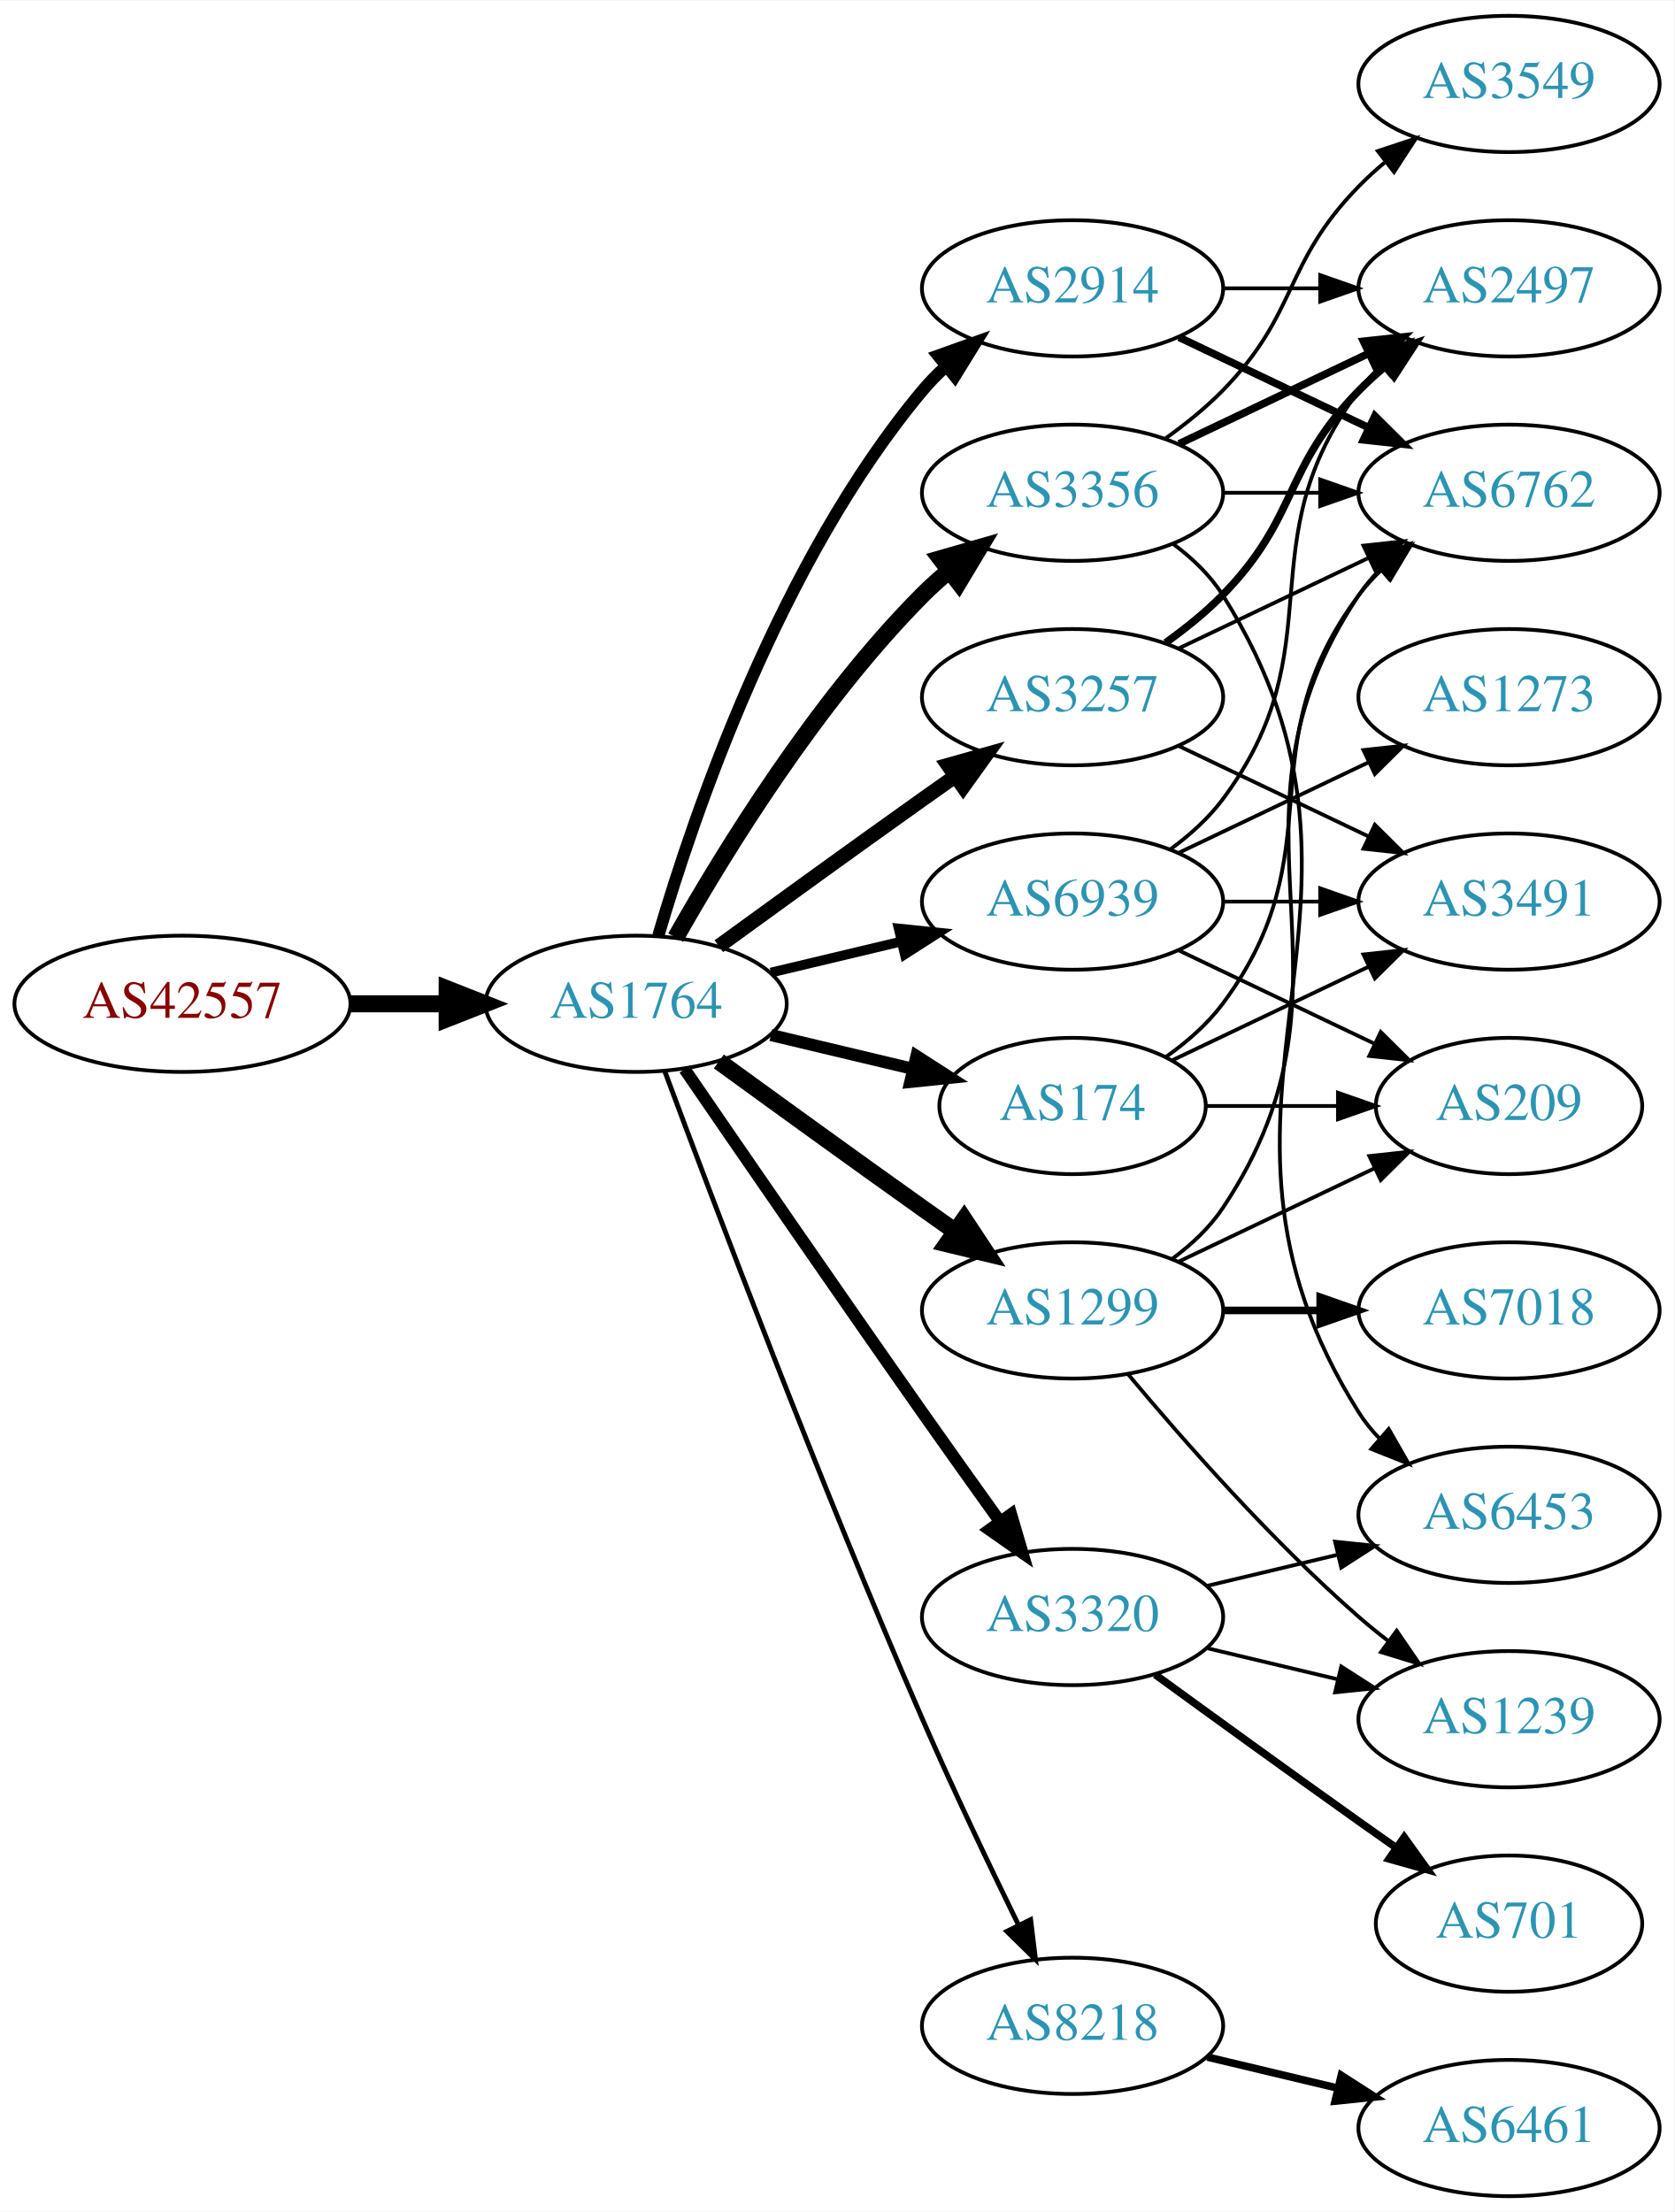
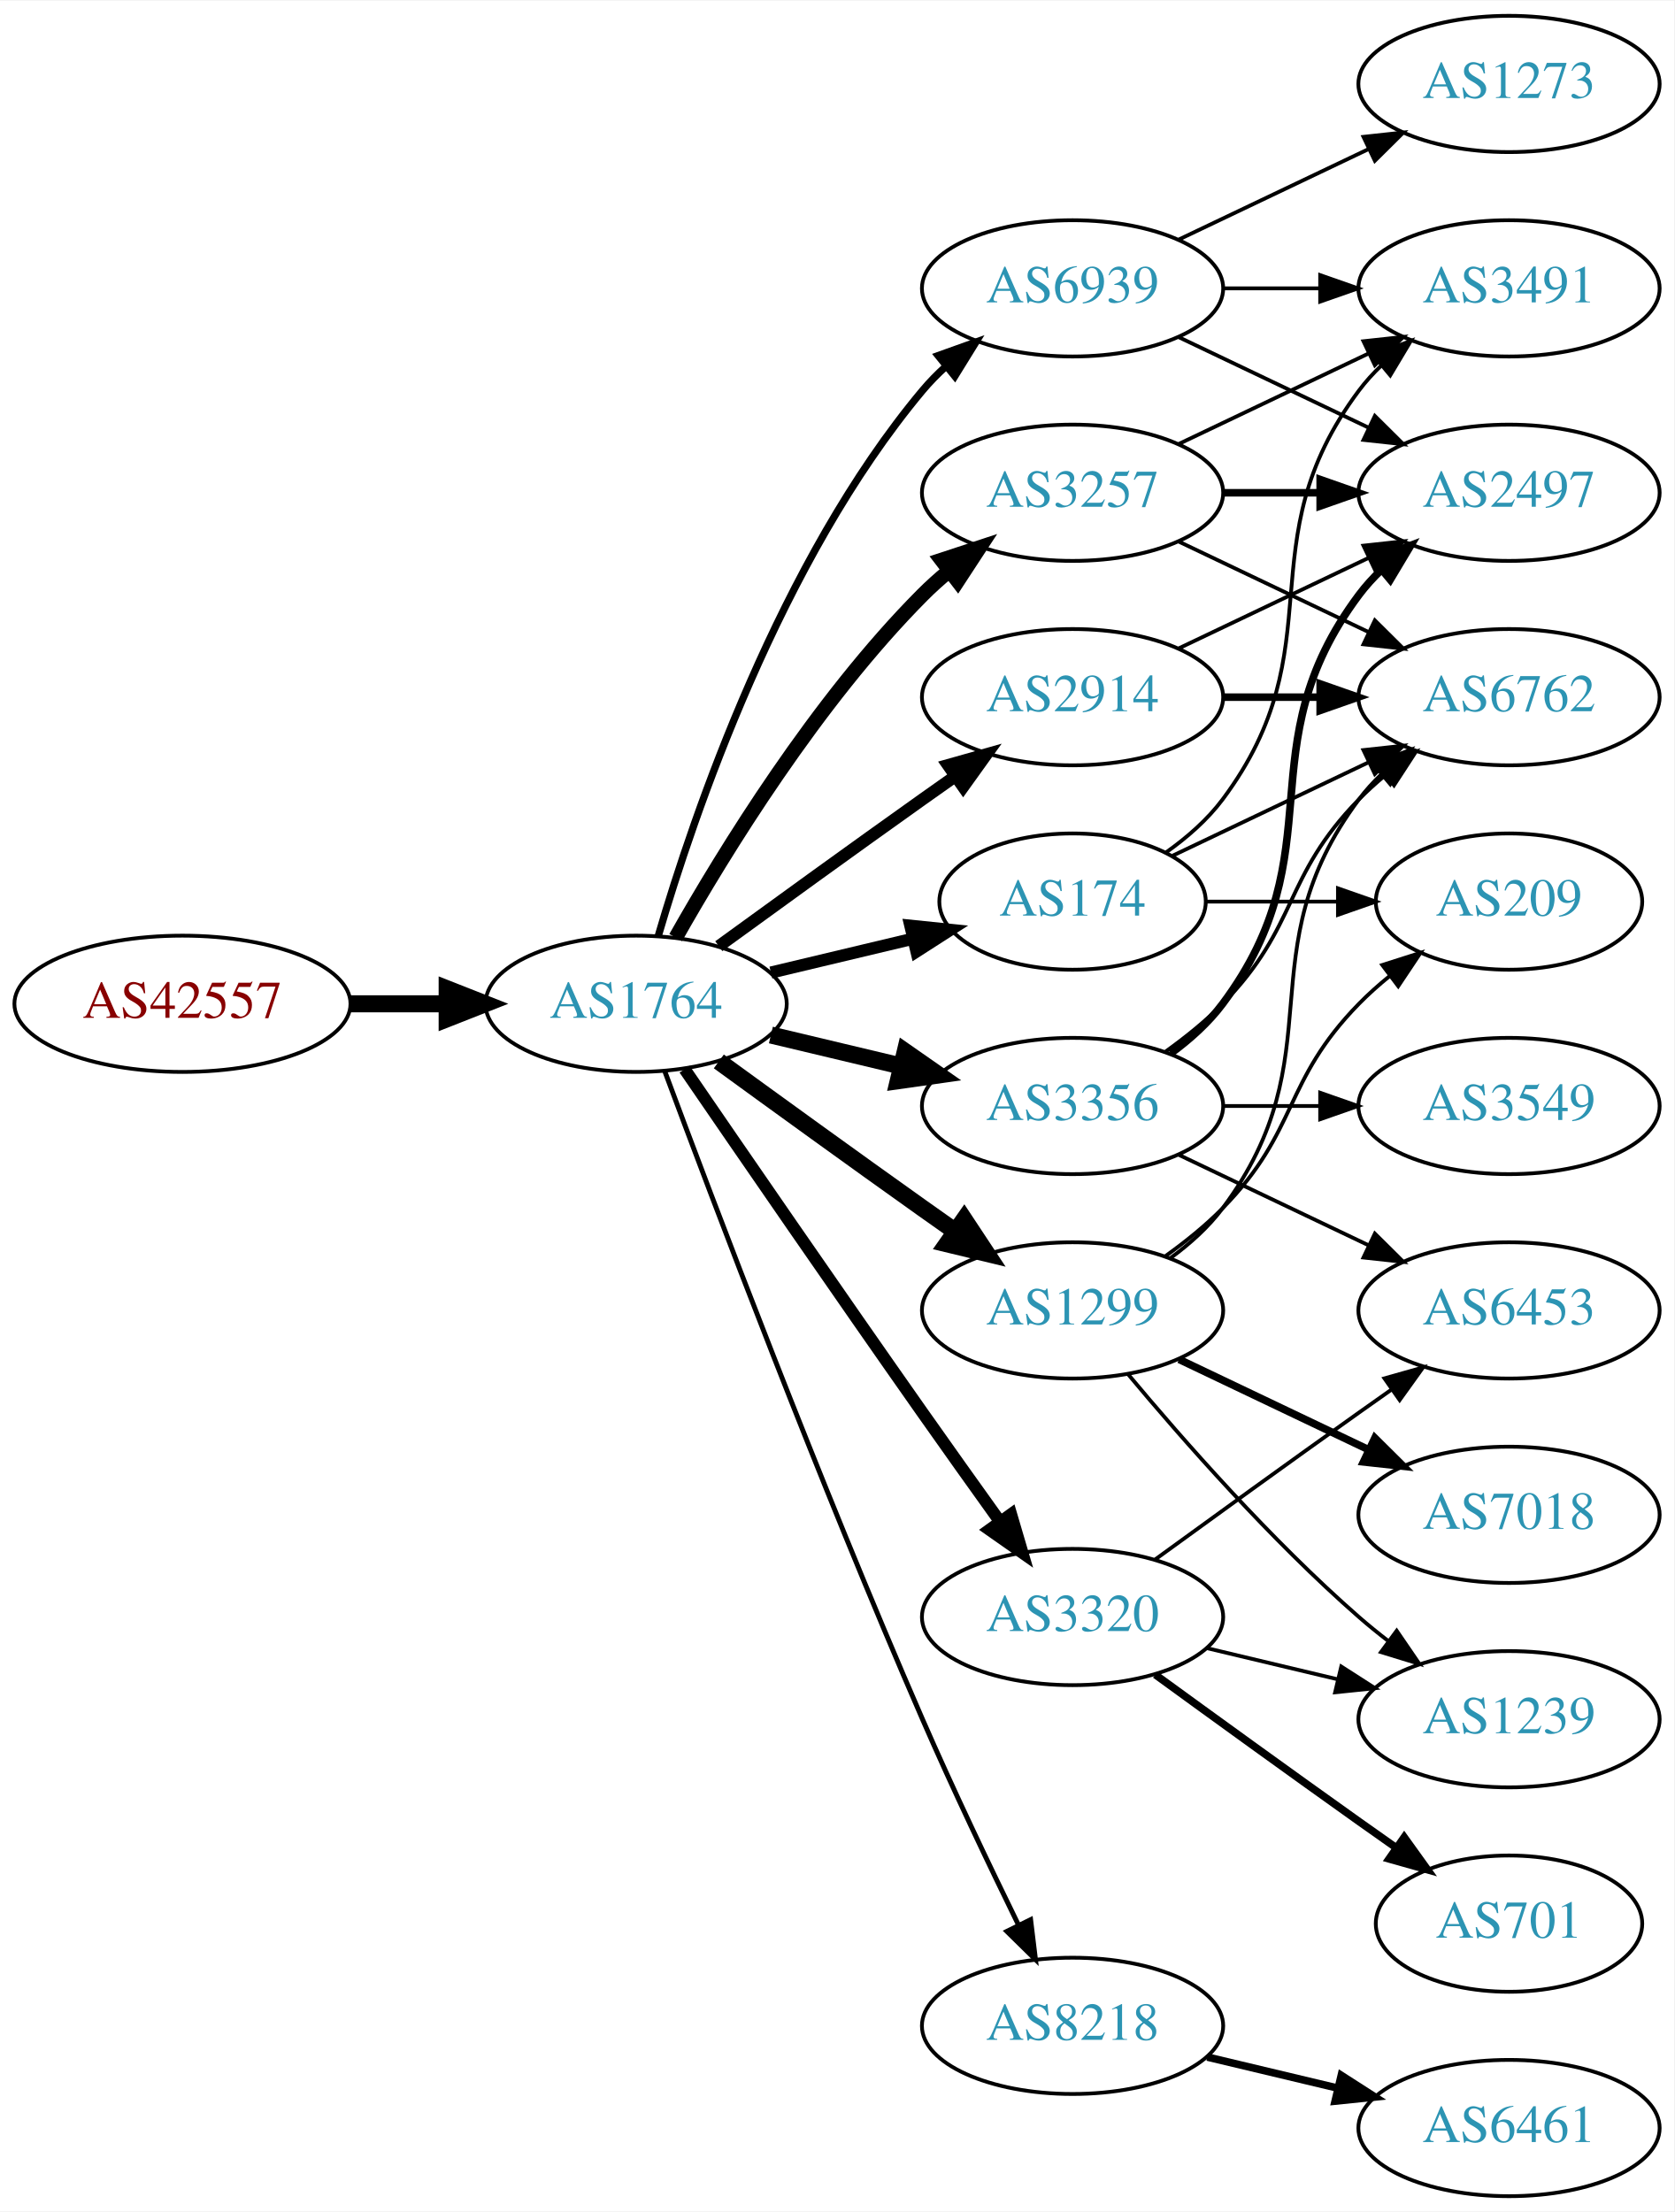
<svg xmlns="http://www.w3.org/2000/svg" xmlns:xlink="http://www.w3.org/1999/xlink" width="442pt" height="584pt" viewBox="0.00 0.00 442.27 584.00">
  <g id="graph0" class="graph" transform="scale(1 1) rotate(0) translate(4 580)">
    <polygon fill="white" stroke="none" points="-4,4 -4,-580 438.271,-580 438.271,4 -4,4" />
    <g id="node1" class="node">
      <g id="a_node1">
        <a xlink:href="/asn/42557" xlink:title="AS42557 ~ Xidras GmbH [AT]">
          <ellipse fill="#ffffff" stroke="black" cx="44.196" cy="-315" rx="44.393" ry="18" />
          <text text-anchor="middle" x="44.196" y="-311.3" font-family="Times,serif" font-size="14.00" fill="#880000">AS42557</text>
        </a>
      </g>
    </g>
    <g id="node2" class="node">
      <g id="a_node2">
        <a xlink:href="/asn/1764" xlink:title="AS1764 ~ NEXTLAYER-AS [AT]">
          <ellipse fill="#ffffff" stroke="black" cx="164.039" cy="-315" rx="39.794" ry="18" />
          <text text-anchor="middle" x="164.039" y="-311.3" font-family="Times,serif" font-size="14.00" fill="#2c94b3">AS1764</text>
        </a>
      </g>
    </g>
    <g id="edge1" class="edge">
      <path fill="none" stroke="black" stroke-width="4.5" d="M88.407,-315C96.72,-315 105.482,-315 113.965,-315" />
      <polygon fill="black" stroke="black" stroke-width="4.5" points="114.123,-318.938 124.123,-315 114.123,-311.063 114.123,-318.938" />
    </g>
    <g id="node3" class="node">
      <g id="a_node3">
-         <a xlink:href="/asn/3257" xlink:title="AS3257 ~ GTT [DE]">
-           <ellipse fill="#ffffff" stroke="black" cx="279.332" cy="-396" rx="39.794" ry="18" />
-           <text text-anchor="middle" x="279.332" y="-392.3" font-family="Times,serif" font-size="14.00" fill="#2c94b3">AS3257</text>
+         <a xlink:href="/asn/174" xlink:title="AS174 ~ Cogent Communications [US]">
+           <ellipse fill="#ffffff" stroke="black" cx="279.332" cy="-342" rx="35.194" ry="18" />
+           <text text-anchor="middle" x="279.332" y="-338.3" font-family="Times,serif" font-size="14.00" fill="#2c94b3">AS174</text>
        </a>
      </g>
    </g>
    <g id="edge2" class="edge">
-       <path fill="none" stroke="black" stroke-width="3.857" d="M185.887,-330.222C200.821,-341.091 221.435,-356.025 239.685,-369 242.506,-371.005 245.449,-373.085 248.397,-375.159" />
-       <polygon fill="black" stroke="black" stroke-width="3.857" points="246.424,-378.05 256.621,-380.926 250.443,-372.319 246.424,-378.05" />
+       <path fill="none" stroke="black" stroke-width="3.214" d="M199.646,-323.248C211.44,-326.058 224.745,-329.229 237.013,-332.153" />
+       <polygon fill="black" stroke="black" stroke-width="3.214" points="236.479,-335.624 247.018,-334.537 238.101,-328.814 236.479,-335.624" />
    </g>
    <g id="node4" class="node">
      <g id="a_node4">
-         <a xlink:href="/asn/2914" xlink:title="AS2914 ~ NTT America, Inc. [US]">
-           <ellipse fill="#ffffff" stroke="black" cx="279.332" cy="-504" rx="39.794" ry="18" />
-           <text text-anchor="middle" x="279.332" y="-500.3" font-family="Times,serif" font-size="14.00" fill="#2c94b3">AS2914</text>
+         <a xlink:href="/asn/3257" xlink:title="AS3257 ~ GTT [DE]">
+           <ellipse fill="#ffffff" stroke="black" cx="279.332" cy="-450" rx="39.794" ry="18" />
+           <text text-anchor="middle" x="279.332" y="-446.3" font-family="Times,serif" font-size="14.00" fill="#2c94b3">AS3257</text>
        </a>
      </g>
    </g>
    <g id="edge3" class="edge">
-       <path fill="none" stroke="black" stroke-width="3.214" d="M169.913,-333.002C179.227,-364.844 202.043,-431.981 239.685,-477 241.555,-479.237 243.654,-481.374 245.88,-483.396" />
-       <polygon fill="black" stroke="black" stroke-width="3.214" points="243.823,-486.234 253.799,-489.804 248.227,-480.793 243.823,-486.234" />
+       <path fill="none" stroke="black" stroke-width="3.857" d="M174.498,-332.49C187.28,-355.096 211.712,-394.886 239.685,-423 241.796,-425.121 244.092,-427.188 246.477,-429.171" />
+       <polygon fill="black" stroke="black" stroke-width="3.857" points="244.73,-432.242 254.793,-435.556 248.993,-426.69 244.73,-432.242" />
    </g>
    <g id="node5" class="node">
      <g id="a_node5">
-         <a xlink:href="/asn/3356" xlink:title="AS3356 ~ Level 3 Parent, LLC [US]">
-           <ellipse fill="#ffffff" stroke="black" cx="279.332" cy="-450" rx="39.794" ry="18" />
-           <text text-anchor="middle" x="279.332" y="-446.3" font-family="Times,serif" font-size="14.00" fill="#2c94b3">AS3356</text>
+         <a xlink:href="/asn/3356" xlink:title="AS3356 ~ LEVEL3 [US]">
+           <ellipse fill="#ffffff" stroke="black" cx="279.332" cy="-288" rx="39.794" ry="18" />
+           <text text-anchor="middle" x="279.332" y="-284.3" font-family="Times,serif" font-size="14.00" fill="#2c94b3">AS3356</text>
        </a>
      </g>
    </g>
    <g id="edge4" class="edge">
-       <path fill="none" stroke="black" stroke-width="4.5" d="M174.498,-332.49C187.28,-355.096 211.712,-394.886 239.685,-423 241.796,-425.121 244.092,-427.188 246.477,-429.171" />
-       <polygon fill="black" stroke="black" stroke-width="4.5" points="244.463,-432.589 254.793,-435.556 249.259,-426.343 244.463,-432.589" />
+       <path fill="none" stroke="black" stroke-width="4.5" d="M199.646,-306.752C210.517,-304.162 222.671,-301.265 234.114,-298.538" />
+       <polygon fill="black" stroke="black" stroke-width="4.5" points="235.122,-302.346 243.936,-296.197 233.296,-294.685 235.122,-302.346" />
    </g>
    <g id="node6" class="node">
      <g id="a_node6">
        <a xlink:href="/asn/1299" xlink:title="AS1299 ~ Telia Carrier [EU]">
          <ellipse fill="#ffffff" stroke="black" cx="279.332" cy="-234" rx="39.794" ry="18" />
          <text text-anchor="middle" x="279.332" y="-230.3" font-family="Times,serif" font-size="14.00" fill="#2c94b3">AS1299</text>
        </a>
      </g>
    </g>
    <g id="edge5" class="edge">
      <path fill="none" stroke="black" stroke-width="4.5" d="M185.887,-299.778C200.821,-288.909 221.435,-273.975 239.685,-261 242.506,-258.995 245.449,-256.915 248.397,-254.841" />
      <polygon fill="black" stroke="black" stroke-width="4.5" points="250.694,-258.039 256.621,-249.074 246.173,-251.591 250.694,-258.039" />
    </g>
    <g id="node7" class="node">
      <g id="a_node7">
        <a xlink:href="/asn/3320" xlink:title="AS3320 ~ DTAG [DE]">
          <ellipse fill="#ffffff" stroke="black" cx="279.332" cy="-153" rx="39.794" ry="18" />
          <text text-anchor="middle" x="279.332" y="-149.3" font-family="Times,serif" font-size="14.00" fill="#2c94b3">AS3320</text>
        </a>
      </g>
    </g>
    <g id="edge6" class="edge">
      <path fill="none" stroke="black" stroke-width="3.214" d="M176.846,-297.731C191.489,-276.358 217.262,-238.88 239.685,-207 246.32,-197.567 253.67,-187.261 260.164,-178.205" />
      <polygon fill="black" stroke="black" stroke-width="3.214" points="263.085,-180.138 266.076,-169.974 257.399,-176.054 263.085,-180.138" />
    </g>
    <g id="node8" class="node">
      <g id="a_node8">
+         <a xlink:href="/asn/2914" xlink:title="AS2914 ~ NTT America, Inc. [US]">
+           <ellipse fill="#ffffff" stroke="black" cx="279.332" cy="-396" rx="39.794" ry="18" />
+           <text text-anchor="middle" x="279.332" y="-392.3" font-family="Times,serif" font-size="14.00" fill="#2c94b3">AS2914</text>
+         </a>
+       </g>
+     </g>
+     <g id="edge7" class="edge">
+       <path fill="none" stroke="black" stroke-width="3.214" d="M185.887,-330.222C200.821,-341.091 221.435,-356.025 239.685,-369 242.506,-371.005 245.449,-373.085 248.397,-375.159" />
+       <polygon fill="black" stroke="black" stroke-width="3.214" points="246.424,-378.05 256.621,-380.926 250.443,-372.319 246.424,-378.05" />
+     </g>
+     <g id="node9" class="node">
+       <g id="a_node9">
        <a xlink:href="/asn/8218" xlink:title="AS8218 ~ legacy Neotelecoms [FR]">
          <ellipse fill="#ffffff" stroke="black" cx="279.332" cy="-45" rx="39.794" ry="18" />
          <text text-anchor="middle" x="279.332" y="-41.3" font-family="Times,serif" font-size="14.00" fill="#2c94b3">AS8218</text>
        </a>
      </g>
    </g>
-     <g id="edge7" class="edge">
+     <g id="edge8" class="edge">
      <path fill="none" stroke="black" stroke-width="1.286" d="M171.632,-297.113C184.176,-263.364 212.644,-188.104 239.685,-126 247.669,-107.663 257.363,-87.351 265.044,-71.654" />
      <polygon fill="black" stroke="black" stroke-width="1.286" points="268.257,-73.053 269.534,-62.536 261.976,-69.961 268.257,-73.053" />
-     </g>
-     <g id="node9" class="node">
-       <g id="a_node9">
-         <a xlink:href="/asn/174" xlink:title="AS174 ~ Cogent Communications [US]">
-           <ellipse fill="#ffffff" stroke="black" cx="279.332" cy="-288" rx="35.194" ry="18" />
-           <text text-anchor="middle" x="279.332" y="-284.3" font-family="Times,serif" font-size="14.00" fill="#2c94b3">AS174</text>
-         </a>
-       </g>
-     </g>
-     <g id="edge8" class="edge">
-       <path fill="none" stroke="black" stroke-width="3.214" d="M199.646,-306.752C211.44,-303.942 224.745,-300.771 237.013,-297.847" />
-       <polygon fill="black" stroke="black" stroke-width="3.214" points="238.101,-301.186 247.018,-295.463 236.479,-294.376 238.101,-301.186" />
    </g>
    <g id="node10" class="node">
      <g id="a_node10">
        <a xlink:href="/asn/6939" xlink:title="AS6939 ~ Hurricane Electric LLC [US]">
-           <ellipse fill="#ffffff" stroke="black" cx="279.332" cy="-342" rx="39.794" ry="18" />
-           <text text-anchor="middle" x="279.332" y="-338.3" font-family="Times,serif" font-size="14.00" fill="#2c94b3">AS6939</text>
+           <ellipse fill="#ffffff" stroke="black" cx="279.332" cy="-504" rx="39.794" ry="18" />
+           <text text-anchor="middle" x="279.332" y="-500.3" font-family="Times,serif" font-size="14.00" fill="#2c94b3">AS6939</text>
        </a>
      </g>
    </g>
    <g id="edge9" class="edge">
-       <path fill="none" stroke="black" stroke-width="2.571" d="M199.646,-323.248C210.517,-325.838 222.671,-328.735 234.114,-331.462" />
-       <polygon fill="black" stroke="black" stroke-width="2.571" points="233.397,-334.889 243.936,-333.803 235.02,-328.08 233.397,-334.889" />
+       <path fill="none" stroke="black" stroke-width="1.929" d="M169.913,-333.002C179.227,-364.844 202.043,-431.981 239.685,-477 241.555,-479.237 243.654,-481.374 245.88,-483.396" />
+       <polygon fill="black" stroke="black" stroke-width="1.929" points="243.823,-486.234 253.799,-489.804 248.227,-480.793 243.823,-486.234" />
+     </g>
+     <g id="node12" class="node">
+       <g id="a_node12">
+         <a xlink:href="/asn/3491" xlink:title="AS3491 ~ PCCW Global, Inc. [US]">
+           <ellipse fill="#ffffff" stroke="black" cx="394.625" cy="-504" rx="39.794" ry="18" />
+           <text text-anchor="middle" x="394.625" y="-500.3" font-family="Times,serif" font-size="14.00" fill="#2c94b3">AS3491</text>
+         </a>
+       </g>
+     </g>
+     <g id="edge14" class="edge">
+       <path fill="none" stroke="black" d="M304.058,-355.011C309.555,-358.919 314.963,-363.622 318.978,-369 349.249,-409.542 324.707,-436.458 354.978,-477 356.723,-479.336 358.73,-481.545 360.893,-483.617" />
+       <polygon fill="black" stroke="black" points="358.771,-486.405 368.694,-490.118 363.253,-481.027 358.771,-486.405" />
+     </g>
+     <g id="node13" class="node">
+       <g id="a_node13">
+         <a xlink:href="/asn/6762" xlink:title="AS6762 ~ TELECOM ITALIA SPARKLE S.p.A. [IT]">
+           <ellipse fill="#ffffff" stroke="black" cx="394.625" cy="-396" rx="39.794" ry="18" />
+           <text text-anchor="middle" x="394.625" y="-392.3" font-family="Times,serif" font-size="14.00" fill="#2c94b3">AS6762</text>
+         </a>
+       </g>
+     </g>
+     <g id="edge13" class="edge">
+       <path fill="none" stroke="black" d="M305.757,-354.119C321.059,-361.413 340.783,-370.814 357.665,-378.86" />
+       <polygon fill="black" stroke="black" points="356.172,-382.026 366.705,-383.169 359.184,-375.707 356.172,-382.026" />
+     </g>
+     <g id="node14" class="node">
+       <g id="a_node14">
+         <a xlink:href="/asn/209" xlink:title="AS209 ~ CenturyLink Communications, LLC [US]">
+           <ellipse fill="#ffffff" stroke="black" cx="394.625" cy="-342" rx="35.194" ry="18" />
+           <text text-anchor="middle" x="394.625" y="-338.3" font-family="Times,serif" font-size="14.00" fill="#2c94b3">AS209</text>
+         </a>
+       </g>
+     </g>
+     <g id="edge15" class="edge">
+       <path fill="none" stroke="black" d="M314.631,-342C325.501,-342 337.678,-342 349.156,-342" />
+       <polygon fill="black" stroke="black" points="349.442,-345.5 359.442,-342 349.442,-338.5 349.442,-345.5" />
    </g>
    <g id="node11" class="node">
      <g id="a_node11">
-         <a xlink:href="/asn/6762" xlink:title="AS6762 ~ TELECOM ITALIA SPARKLE S.p.A. [IT]">
+         <a xlink:href="/asn/2497" xlink:title="AS2497 ~ Internet Initiative Japan Inc. [JP]">
          <ellipse fill="#ffffff" stroke="black" cx="394.625" cy="-450" rx="39.794" ry="18" />
-           <text text-anchor="middle" x="394.625" y="-446.3" font-family="Times,serif" font-size="14.00" fill="#2c94b3">AS6762</text>
-         </a>
-       </g>
+           <text text-anchor="middle" x="394.625" y="-446.3" font-family="Times,serif" font-size="14.00" fill="#2c94b3">AS2497</text>
+         </a>
+       </g>
+     </g>
+     <g id="edge10" class="edge">
+       <path fill="none" stroke="black" stroke-width="2" d="M319.004,-450C327.207,-450 335.971,-450 344.503,-450" />
+       <polygon fill="black" stroke="black" stroke-width="2" points="344.742,-453.5 354.742,-450 344.742,-446.5 344.742,-453.5" />
+     </g>
+     <g id="edge11" class="edge">
+       <path fill="none" stroke="black" d="M307.468,-462.934C322.462,-470.081 341.283,-479.052 357.506,-486.785" />
+       <polygon fill="black" stroke="black" points="356.177,-490.028 366.71,-491.171 359.188,-483.709 356.177,-490.028" />
+     </g>
+     <g id="edge12" class="edge">
+       <path fill="none" stroke="black" d="M307.468,-437.066C322.462,-429.919 341.283,-420.948 357.506,-413.215" />
+       <polygon fill="black" stroke="black" points="359.188,-416.291 366.71,-408.829 356.177,-409.972 359.188,-416.291" />
    </g>
    <g id="edge18" class="edge">
-       <path fill="none" stroke="black" d="M307.468,-408.934C322.462,-416.081 341.283,-425.052 357.506,-432.785" />
-       <polygon fill="black" stroke="black" points="356.177,-436.028 366.71,-437.171 359.188,-429.709 356.177,-436.028" />
-     </g>
-     <g id="node12" class="node">
-       <g id="a_node12">
-         <a xlink:href="/asn/2497" xlink:title="AS2497 ~ Internet Initiative Japan Inc. [JP]">
-           <ellipse fill="#ffffff" stroke="black" cx="394.625" cy="-504" rx="39.794" ry="18" />
-           <text text-anchor="middle" x="394.625" y="-500.3" font-family="Times,serif" font-size="14.00" fill="#2c94b3">AS2497</text>
+       <path fill="none" stroke="black" stroke-width="2" d="M305.262,-301.882C310.338,-305.611 315.256,-310.016 318.978,-315 349.249,-355.542 324.707,-382.458 354.978,-423 356.723,-425.336 358.73,-427.545 360.893,-429.617" />
+       <polygon fill="black" stroke="black" stroke-width="2" points="358.771,-432.405 368.694,-436.118 363.253,-427.027 358.771,-432.405" />
+     </g>
+     <g id="edge19" class="edge">
+       <path fill="none" stroke="black" d="M303.926,-302.389C309.182,-306.148 314.513,-310.437 318.978,-315 339.151,-335.617 334.806,-348.383 354.978,-369 357.071,-371.139 359.354,-373.218 361.731,-375.21" />
+       <polygon fill="black" stroke="black" points="359.974,-378.275 370.031,-381.611 364.249,-372.732 359.974,-378.275" />
+     </g>
+     <g id="node15" class="node">
+       <g id="a_node15">
+         <a xlink:href="/asn/3549" xlink:title="AS3549 ~ Level 3 Parent, LLC [US]">
+           <ellipse fill="#ffffff" stroke="black" cx="394.625" cy="-288" rx="39.794" ry="18" />
+           <text text-anchor="middle" x="394.625" y="-284.3" font-family="Times,serif" font-size="14.00" fill="#2c94b3">AS3549</text>
        </a>
      </g>
    </g>
    <g id="edge16" class="edge">
-       <path fill="none" stroke="black" stroke-width="2" d="M303.926,-410.389C309.182,-414.148 314.513,-418.437 318.978,-423 339.151,-443.617 334.806,-456.383 354.978,-477 357.071,-479.139 359.354,-481.218 361.731,-483.21" />
-       <polygon fill="black" stroke="black" stroke-width="2" points="359.974,-486.275 370.031,-489.611 364.249,-480.732 359.974,-486.275" />
+       <path fill="none" stroke="black" d="M319.004,-288C327.207,-288 335.971,-288 344.503,-288" />
+       <polygon fill="black" stroke="black" points="344.742,-291.5 354.742,-288 344.742,-284.5 344.742,-291.5" />
    </g>
    <g id="node16" class="node">
      <g id="a_node16">
-         <a xlink:href="/asn/3491" xlink:title="AS3491 ~ PCCW Global, Inc. [US]">
-           <ellipse fill="#ffffff" stroke="black" cx="394.625" cy="-342" rx="39.794" ry="18" />
-           <text text-anchor="middle" x="394.625" y="-338.3" font-family="Times,serif" font-size="14.00" fill="#2c94b3">AS3491</text>
+         <a xlink:href="/asn/6453" xlink:title="AS6453 ~ TATA COMMUNICATIONS (AMERICA) INC [US]">
+           <ellipse fill="#ffffff" stroke="black" cx="394.625" cy="-234" rx="39.794" ry="18" />
+           <text text-anchor="middle" x="394.625" y="-230.3" font-family="Times,serif" font-size="14.00" fill="#2c94b3">AS6453</text>
        </a>
      </g>
    </g>
    <g id="edge17" class="edge">
-       <path fill="none" stroke="black" d="M307.468,-383.066C322.462,-375.919 341.283,-366.948 357.506,-359.215" />
-       <polygon fill="black" stroke="black" points="359.188,-362.291 366.71,-354.829 356.177,-355.972 359.188,-362.291" />
-     </g>
-     <g id="edge10" class="edge">
-       <path fill="none" stroke="black" stroke-width="2" d="M307.468,-491.066C322.462,-483.919 341.283,-474.948 357.506,-467.215" />
-       <polygon fill="black" stroke="black" stroke-width="2" points="359.188,-470.291 366.71,-462.829 356.177,-463.972 359.188,-470.291" />
-     </g>
-     <g id="edge11" class="edge">
-       <path fill="none" stroke="black" d="M319.004,-504C327.207,-504 335.971,-504 344.503,-504" />
-       <polygon fill="black" stroke="black" points="344.742,-507.5 354.742,-504 344.742,-500.5 344.742,-507.5" />
-     </g>
-     <g id="edge26" class="edge">
-       <path fill="none" stroke="black" d="M319.004,-450C327.207,-450 335.971,-450 344.503,-450" />
-       <polygon fill="black" stroke="black" points="344.742,-453.5 354.742,-450 344.742,-446.5 344.742,-453.5" />
-     </g>
-     <g id="edge24" class="edge">
-       <path fill="none" stroke="black" stroke-width="2" d="M307.468,-462.934C322.462,-470.081 341.283,-479.052 357.506,-486.785" />
-       <polygon fill="black" stroke="black" stroke-width="2" points="356.177,-490.028 366.71,-491.171 359.188,-483.709 356.177,-490.028" />
+       <path fill="none" stroke="black" d="M307.468,-275.066C322.462,-267.919 341.283,-258.948 357.506,-251.215" />
+       <polygon fill="black" stroke="black" points="359.188,-254.291 366.71,-246.829 356.177,-247.972 359.188,-254.291" />
+     </g>
+     <g id="edge22" class="edge">
+       <path fill="none" stroke="black" d="M305.262,-247.882C310.338,-251.611 315.256,-256.016 318.978,-261 349.249,-301.542 324.707,-328.458 354.978,-369 356.723,-371.336 358.73,-373.545 360.893,-375.617" />
+       <polygon fill="black" stroke="black" points="358.771,-378.405 368.694,-382.118 363.253,-373.027 358.771,-378.405" />
+     </g>
+     <g id="edge23" class="edge">
+       <path fill="none" stroke="black" d="M303.926,-248.389C309.182,-252.148 314.513,-256.437 318.978,-261 339.151,-281.617 334.806,-294.383 354.978,-315 357.457,-317.534 360.204,-319.983 363.056,-322.304" />
+       <polygon fill="black" stroke="black" points="361.148,-325.248 371.242,-328.468 365.359,-319.657 361.148,-325.248" />
+     </g>
+     <g id="node17" class="node">
+       <g id="a_node17">
+         <a xlink:href="/asn/7018" xlink:title="AS7018 ~ AT&amp;T Services, Inc. [US]">
+           <ellipse fill="#ffffff" stroke="black" cx="394.625" cy="-180" rx="39.794" ry="18" />
+           <text text-anchor="middle" x="394.625" y="-176.3" font-family="Times,serif" font-size="14.00" fill="#2c94b3">AS7018</text>
+         </a>
+       </g>
+     </g>
+     <g id="edge20" class="edge">
+       <path fill="none" stroke="black" stroke-width="2" d="M307.468,-221.066C322.462,-213.919 341.283,-204.948 357.506,-197.215" />
+       <polygon fill="black" stroke="black" stroke-width="2" points="359.188,-200.291 366.71,-192.829 356.177,-193.972 359.188,-200.291" />
    </g>
    <g id="node18" class="node">
      <g id="a_node18">
-         <a xlink:href="/asn/6453" xlink:title="AS6453 ~ TATA COMMUNICATIONS (AMERICA) INC [US]">
-           <ellipse fill="#ffffff" stroke="black" cx="394.625" cy="-180" rx="39.794" ry="18" />
-           <text text-anchor="middle" x="394.625" y="-176.3" font-family="Times,serif" font-size="14.00" fill="#2c94b3">AS6453</text>
-         </a>
-       </g>
-     </g>
-     <g id="edge25" class="edge">
-       <path fill="none" stroke="black" d="M305.858,-436.528C310.903,-432.777 315.658,-428.26 318.978,-423 370.928,-340.7 303.028,-289.3 354.978,-207 356.534,-204.534 358.406,-202.232 360.475,-200.095" />
-       <polygon fill="black" stroke="black" points="362.845,-202.673 368.099,-193.472 358.254,-197.389 362.845,-202.673" />
-     </g>
-     <g id="node20" class="node">
-       <g id="a_node20">
-         <a xlink:href="/asn/3549" xlink:title="AS3549 ~ Level 3 Parent, LLC [US]">
-           <ellipse fill="#ffffff" stroke="black" cx="394.625" cy="-558" rx="39.794" ry="18" />
-           <text text-anchor="middle" x="394.625" y="-554.3" font-family="Times,serif" font-size="14.00" fill="#2c94b3">AS3549</text>
-         </a>
-       </g>
-     </g>
-     <g id="edge23" class="edge">
-       <path fill="none" stroke="black" d="M303.926,-464.389C309.182,-468.148 314.513,-472.437 318.978,-477 339.151,-497.617 334.806,-510.383 354.978,-531 357.071,-533.139 359.354,-535.218 361.731,-537.21" />
-       <polygon fill="black" stroke="black" points="359.974,-540.275 370.031,-543.611 364.249,-534.732 359.974,-540.275" />
-     </g>
-     <g id="edge12" class="edge">
-       <path fill="none" stroke="black" d="M305.651,-247.607C310.707,-251.351 315.518,-255.831 318.978,-261 360.003,-322.294 313.954,-361.706 354.978,-423 356.6,-425.423 358.519,-427.695 360.621,-429.81" />
-       <polygon fill="black" stroke="black" points="358.434,-432.546 368.306,-436.393 362.988,-427.229 358.434,-432.546" />
-     </g>
-     <g id="node13" class="node">
-       <g id="a_node13">
-         <a xlink:href="/asn/7018" xlink:title="AS7018 ~ AT&amp;T Services, Inc. [US]">
-           <ellipse fill="#ffffff" stroke="black" cx="394.625" cy="-234" rx="39.794" ry="18" />
-           <text text-anchor="middle" x="394.625" y="-230.3" font-family="Times,serif" font-size="14.00" fill="#2c94b3">AS7018</text>
-         </a>
-       </g>
-     </g>
-     <g id="edge13" class="edge">
-       <path fill="none" stroke="black" stroke-width="2" d="M319.004,-234C327.207,-234 335.971,-234 344.503,-234" />
-       <polygon fill="black" stroke="black" stroke-width="2" points="344.742,-237.5 354.742,-234 344.742,-230.5 344.742,-237.5" />
-     </g>
-     <g id="node14" class="node">
-       <g id="a_node14">
        <a xlink:href="/asn/1239" xlink:title="AS1239 ~ Sprint [US]">
          <ellipse fill="#ffffff" stroke="black" cx="394.625" cy="-126" rx="39.794" ry="18" />
          <text text-anchor="middle" x="394.625" y="-122.3" font-family="Times,serif" font-size="14.00" fill="#2c94b3">AS1239</text>
        </a>
      </g>
    </g>
-     <g id="edge14" class="edge">
+     <g id="edge21" class="edge">
      <path fill="none" stroke="black" d="M293.962,-217.183C308.244,-200.071 331.791,-173.255 354.978,-153 357.444,-150.846 360.082,-148.706 362.78,-146.628" />
      <polygon fill="black" stroke="black" points="364.953,-149.375 370.934,-140.63 360.805,-143.736 364.953,-149.375" />
    </g>
-     <g id="node15" class="node">
-       <g id="a_node15">
-         <a xlink:href="/asn/209" xlink:title="AS209 ~ CenturyLink Communications, LLC [US]">
-           <ellipse fill="#ffffff" stroke="black" cx="394.625" cy="-288" rx="35.194" ry="18" />
-           <text text-anchor="middle" x="394.625" y="-284.3" font-family="Times,serif" font-size="14.00" fill="#2c94b3">AS209</text>
-         </a>
-       </g>
-     </g>
-     <g id="edge15" class="edge">
-       <path fill="none" stroke="black" d="M307.468,-246.934C322.9,-254.29 342.385,-263.577 358.92,-271.459" />
-       <polygon fill="black" stroke="black" points="357.729,-274.768 368.262,-275.911 360.741,-268.449 357.729,-274.768" />
-     </g>
-     <g id="edge19" class="edge">
+     <g id="edge26" class="edge">
+       <path fill="none" stroke="black" d="M301.18,-168.222C316.114,-179.091 336.727,-194.025 354.978,-207 357.799,-209.005 360.742,-211.085 363.69,-213.159" />
+       <polygon fill="black" stroke="black" points="361.717,-216.05 371.914,-218.926 365.736,-210.319 361.717,-216.05" />
+     </g>
+     <g id="edge25" class="edge">
      <path fill="none" stroke="black" d="M314.939,-144.752C325.81,-142.162 337.964,-139.265 349.407,-136.538" />
      <polygon fill="black" stroke="black" points="350.313,-139.92 359.229,-134.197 348.69,-133.111 350.313,-139.92" />
    </g>
-     <g id="node17" class="node">
-       <g id="a_node17">
+     <g id="node19" class="node">
+       <g id="a_node19">
        <a xlink:href="/asn/701" xlink:title="AS701 ~ UUNET [US]">
          <ellipse fill="#ffffff" stroke="black" cx="394.625" cy="-72" rx="35.194" ry="18" />
          <text text-anchor="middle" x="394.625" y="-68.3" font-family="Times,serif" font-size="14.00" fill="#2c94b3">AS701</text>
        </a>
      </g>
    </g>
-     <g id="edge20" class="edge">
+     <g id="edge24" class="edge">
      <path fill="none" stroke="black" stroke-width="2" d="M301.18,-137.778C316.114,-126.909 336.727,-111.975 354.978,-99 358.188,-96.718 361.557,-94.339 364.912,-91.982" />
      <polygon fill="black" stroke="black" stroke-width="2" points="366.94,-94.834 373.123,-86.23 362.924,-89.101 366.94,-94.834" />
    </g>
-     <g id="edge21" class="edge">
-       <path fill="none" stroke="black" d="M314.939,-161.248C325.81,-163.838 337.964,-166.735 349.407,-169.462" />
-       <polygon fill="black" stroke="black" points="348.69,-172.889 359.229,-171.803 350.313,-166.08 348.69,-172.889" />
-     </g>
-     <g id="node19" class="node">
-       <g id="a_node19">
+     <g id="edge28" class="edge">
+       <path fill="none" stroke="black" d="M307.468,-408.934C322.462,-416.081 341.283,-425.052 357.506,-432.785" />
+       <polygon fill="black" stroke="black" points="356.177,-436.028 366.71,-437.171 359.188,-429.709 356.177,-436.028" />
+     </g>
+     <g id="edge27" class="edge">
+       <path fill="none" stroke="black" stroke-width="2" d="M319.004,-396C327.207,-396 335.971,-396 344.503,-396" />
+       <polygon fill="black" stroke="black" stroke-width="2" points="344.742,-399.5 354.742,-396 344.742,-392.5 344.742,-399.5" />
+     </g>
+     <g id="node20" class="node">
+       <g id="a_node20">
        <a xlink:href="/asn/6461" xlink:title="AS6461 ~ Zayo Bandwidth [US]">
          <ellipse fill="#ffffff" stroke="black" cx="394.625" cy="-18" rx="39.794" ry="18" />
          <text text-anchor="middle" x="394.625" y="-14.3" font-family="Times,serif" font-size="14.00" fill="#2c94b3">AS6461</text>
        </a>
      </g>
    </g>
-     <g id="edge22" class="edge">
+     <g id="edge29" class="edge">
      <path fill="none" stroke="black" stroke-width="2" d="M314.939,-36.752C325.81,-34.162 337.964,-31.265 349.407,-28.538" />
      <polygon fill="black" stroke="black" stroke-width="2" points="350.313,-31.92 359.229,-26.197 348.69,-25.111 350.313,-31.92" />
    </g>
-     <g id="edge28" class="edge">
-       <path fill="none" stroke="black" d="M304.058,-301.011C309.555,-304.919 314.963,-309.622 318.978,-315 349.249,-355.542 324.707,-382.458 354.978,-423 356.723,-425.336 358.73,-427.545 360.893,-429.617" />
-       <polygon fill="black" stroke="black" points="358.771,-432.405 368.694,-436.118 363.253,-427.027 358.771,-432.405" />
-     </g>
-     <g id="edge29" class="edge">
-       <path fill="none" stroke="black" d="M314.631,-288C325.501,-288 337.678,-288 349.156,-288" />
-       <polygon fill="black" stroke="black" points="349.442,-291.5 359.442,-288 349.442,-284.5 349.442,-291.5" />
-     </g>
-     <g id="edge27" class="edge">
-       <path fill="none" stroke="black" d="M305.757,-300.119C321.059,-307.413 340.783,-316.814 357.665,-324.86" />
-       <polygon fill="black" stroke="black" points="356.172,-328.026 366.705,-329.169 359.184,-321.707 356.172,-328.026" />
+     <g id="edge30" class="edge">
+       <path fill="none" stroke="black" d="M307.468,-491.066C322.462,-483.919 341.283,-474.948 357.506,-467.215" />
+       <polygon fill="black" stroke="black" points="359.188,-470.291 366.71,-462.829 356.177,-463.972 359.188,-470.291" />
    </g>
    <g id="edge32" class="edge">
-       <path fill="none" stroke="black" d="M305.262,-355.882C310.338,-359.611 315.256,-364.016 318.978,-369 349.249,-409.542 324.707,-436.458 354.978,-477 356.723,-479.336 358.73,-481.545 360.893,-483.617" />
-       <polygon fill="black" stroke="black" points="358.771,-486.405 368.694,-490.118 363.253,-481.027 358.771,-486.405" />
-     </g>
-     <g id="edge31" class="edge">
-       <path fill="none" stroke="black" d="M307.468,-329.066C322.9,-321.71 342.385,-312.423 358.92,-304.541" />
-       <polygon fill="black" stroke="black" points="360.741,-307.551 368.262,-300.089 357.729,-301.232 360.741,-307.551" />
-     </g>
-     <g id="edge33" class="edge">
-       <path fill="none" stroke="black" d="M319.004,-342C327.207,-342 335.971,-342 344.503,-342" />
-       <polygon fill="black" stroke="black" points="344.742,-345.5 354.742,-342 344.742,-338.5 344.742,-345.5" />
+       <path fill="none" stroke="black" d="M319.004,-504C327.207,-504 335.971,-504 344.503,-504" />
+       <polygon fill="black" stroke="black" points="344.742,-507.5 354.742,-504 344.742,-500.5 344.742,-507.5" />
    </g>
    <g id="node21" class="node">
      <g id="a_node21">
        <a xlink:href="/asn/1273" xlink:title="AS1273 ~ Vodafone Group PLC [EU]">
-           <ellipse fill="#ffffff" stroke="black" cx="394.625" cy="-396" rx="39.794" ry="18" />
-           <text text-anchor="middle" x="394.625" y="-392.3" font-family="Times,serif" font-size="14.00" fill="#2c94b3">AS1273</text>
-         </a>
-       </g>
-     </g>
-     <g id="edge30" class="edge">
-       <path fill="none" stroke="black" d="M307.468,-354.934C322.462,-362.081 341.283,-371.052 357.506,-378.785" />
-       <polygon fill="black" stroke="black" points="356.177,-382.028 366.71,-383.171 359.188,-375.709 356.177,-382.028" />
+           <ellipse fill="#ffffff" stroke="black" cx="394.625" cy="-558" rx="39.794" ry="18" />
+           <text text-anchor="middle" x="394.625" y="-554.3" font-family="Times,serif" font-size="14.00" fill="#2c94b3">AS1273</text>
+         </a>
+       </g>
+     </g>
+     <g id="edge31" class="edge">
+       <path fill="none" stroke="black" d="M307.468,-516.934C322.462,-524.081 341.283,-533.052 357.506,-540.785" />
+       <polygon fill="black" stroke="black" points="356.177,-544.028 366.71,-545.171 359.188,-537.709 356.177,-544.028" />
    </g>
  </g>
</svg>
